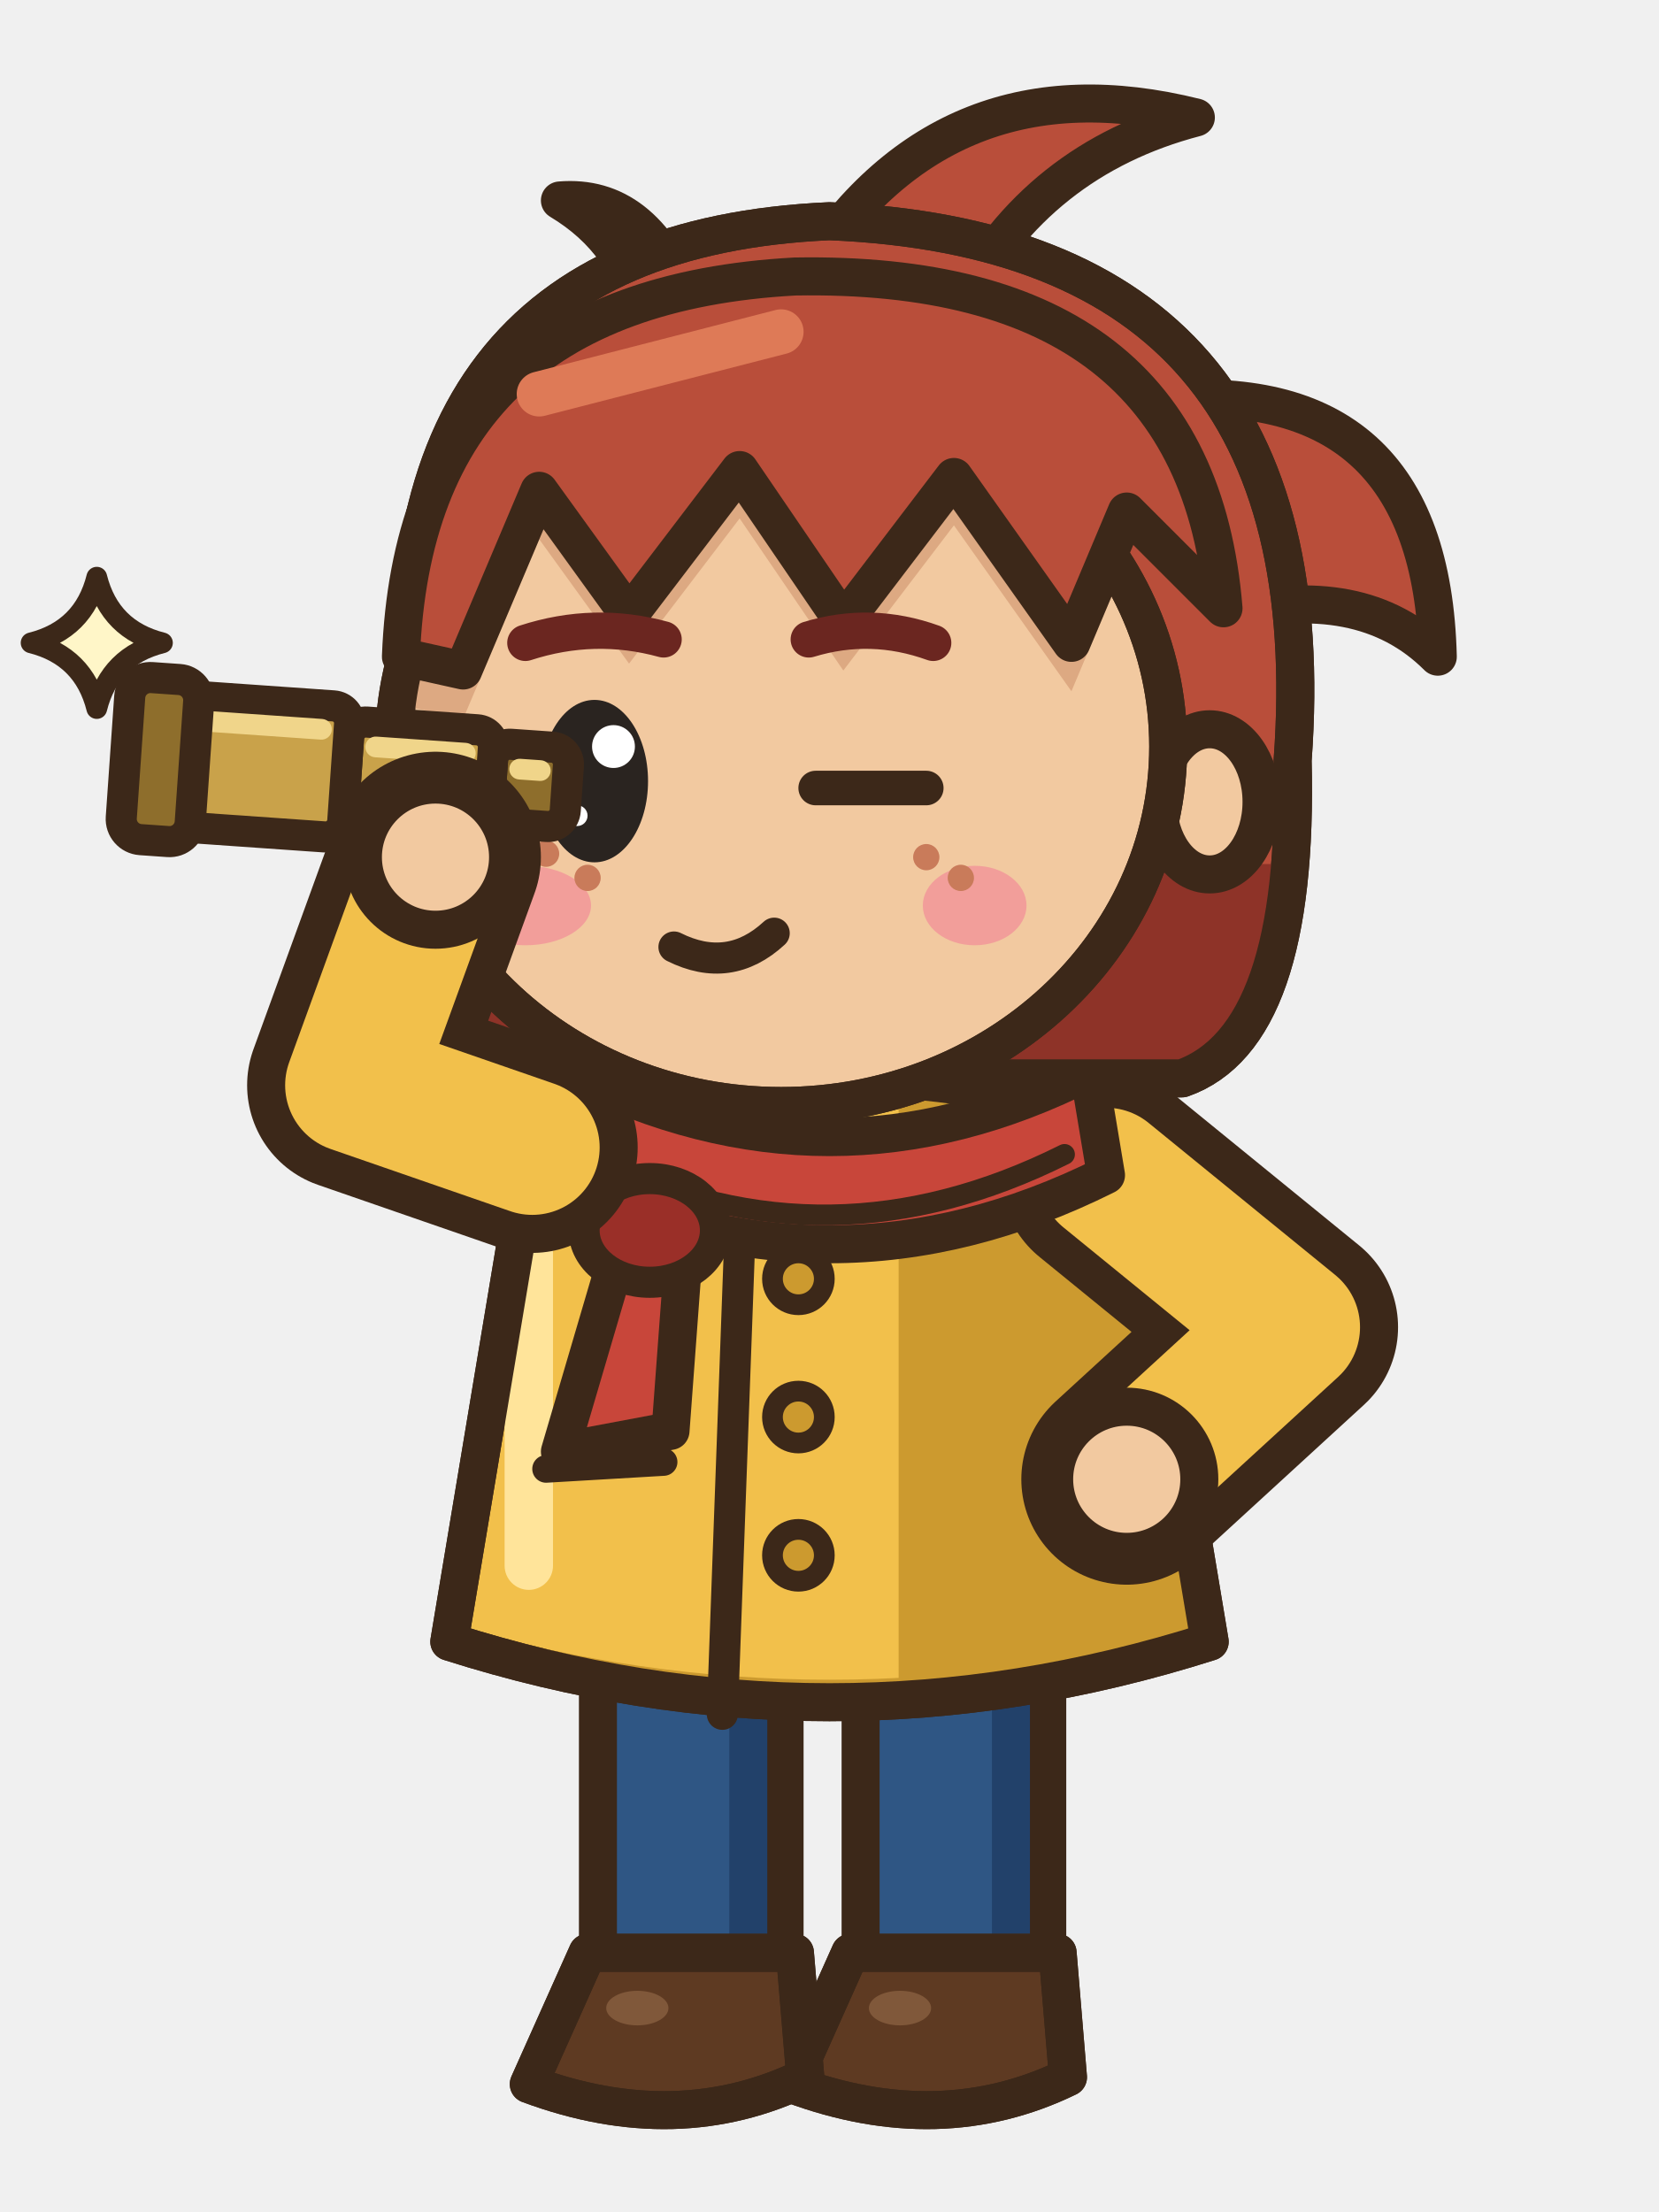
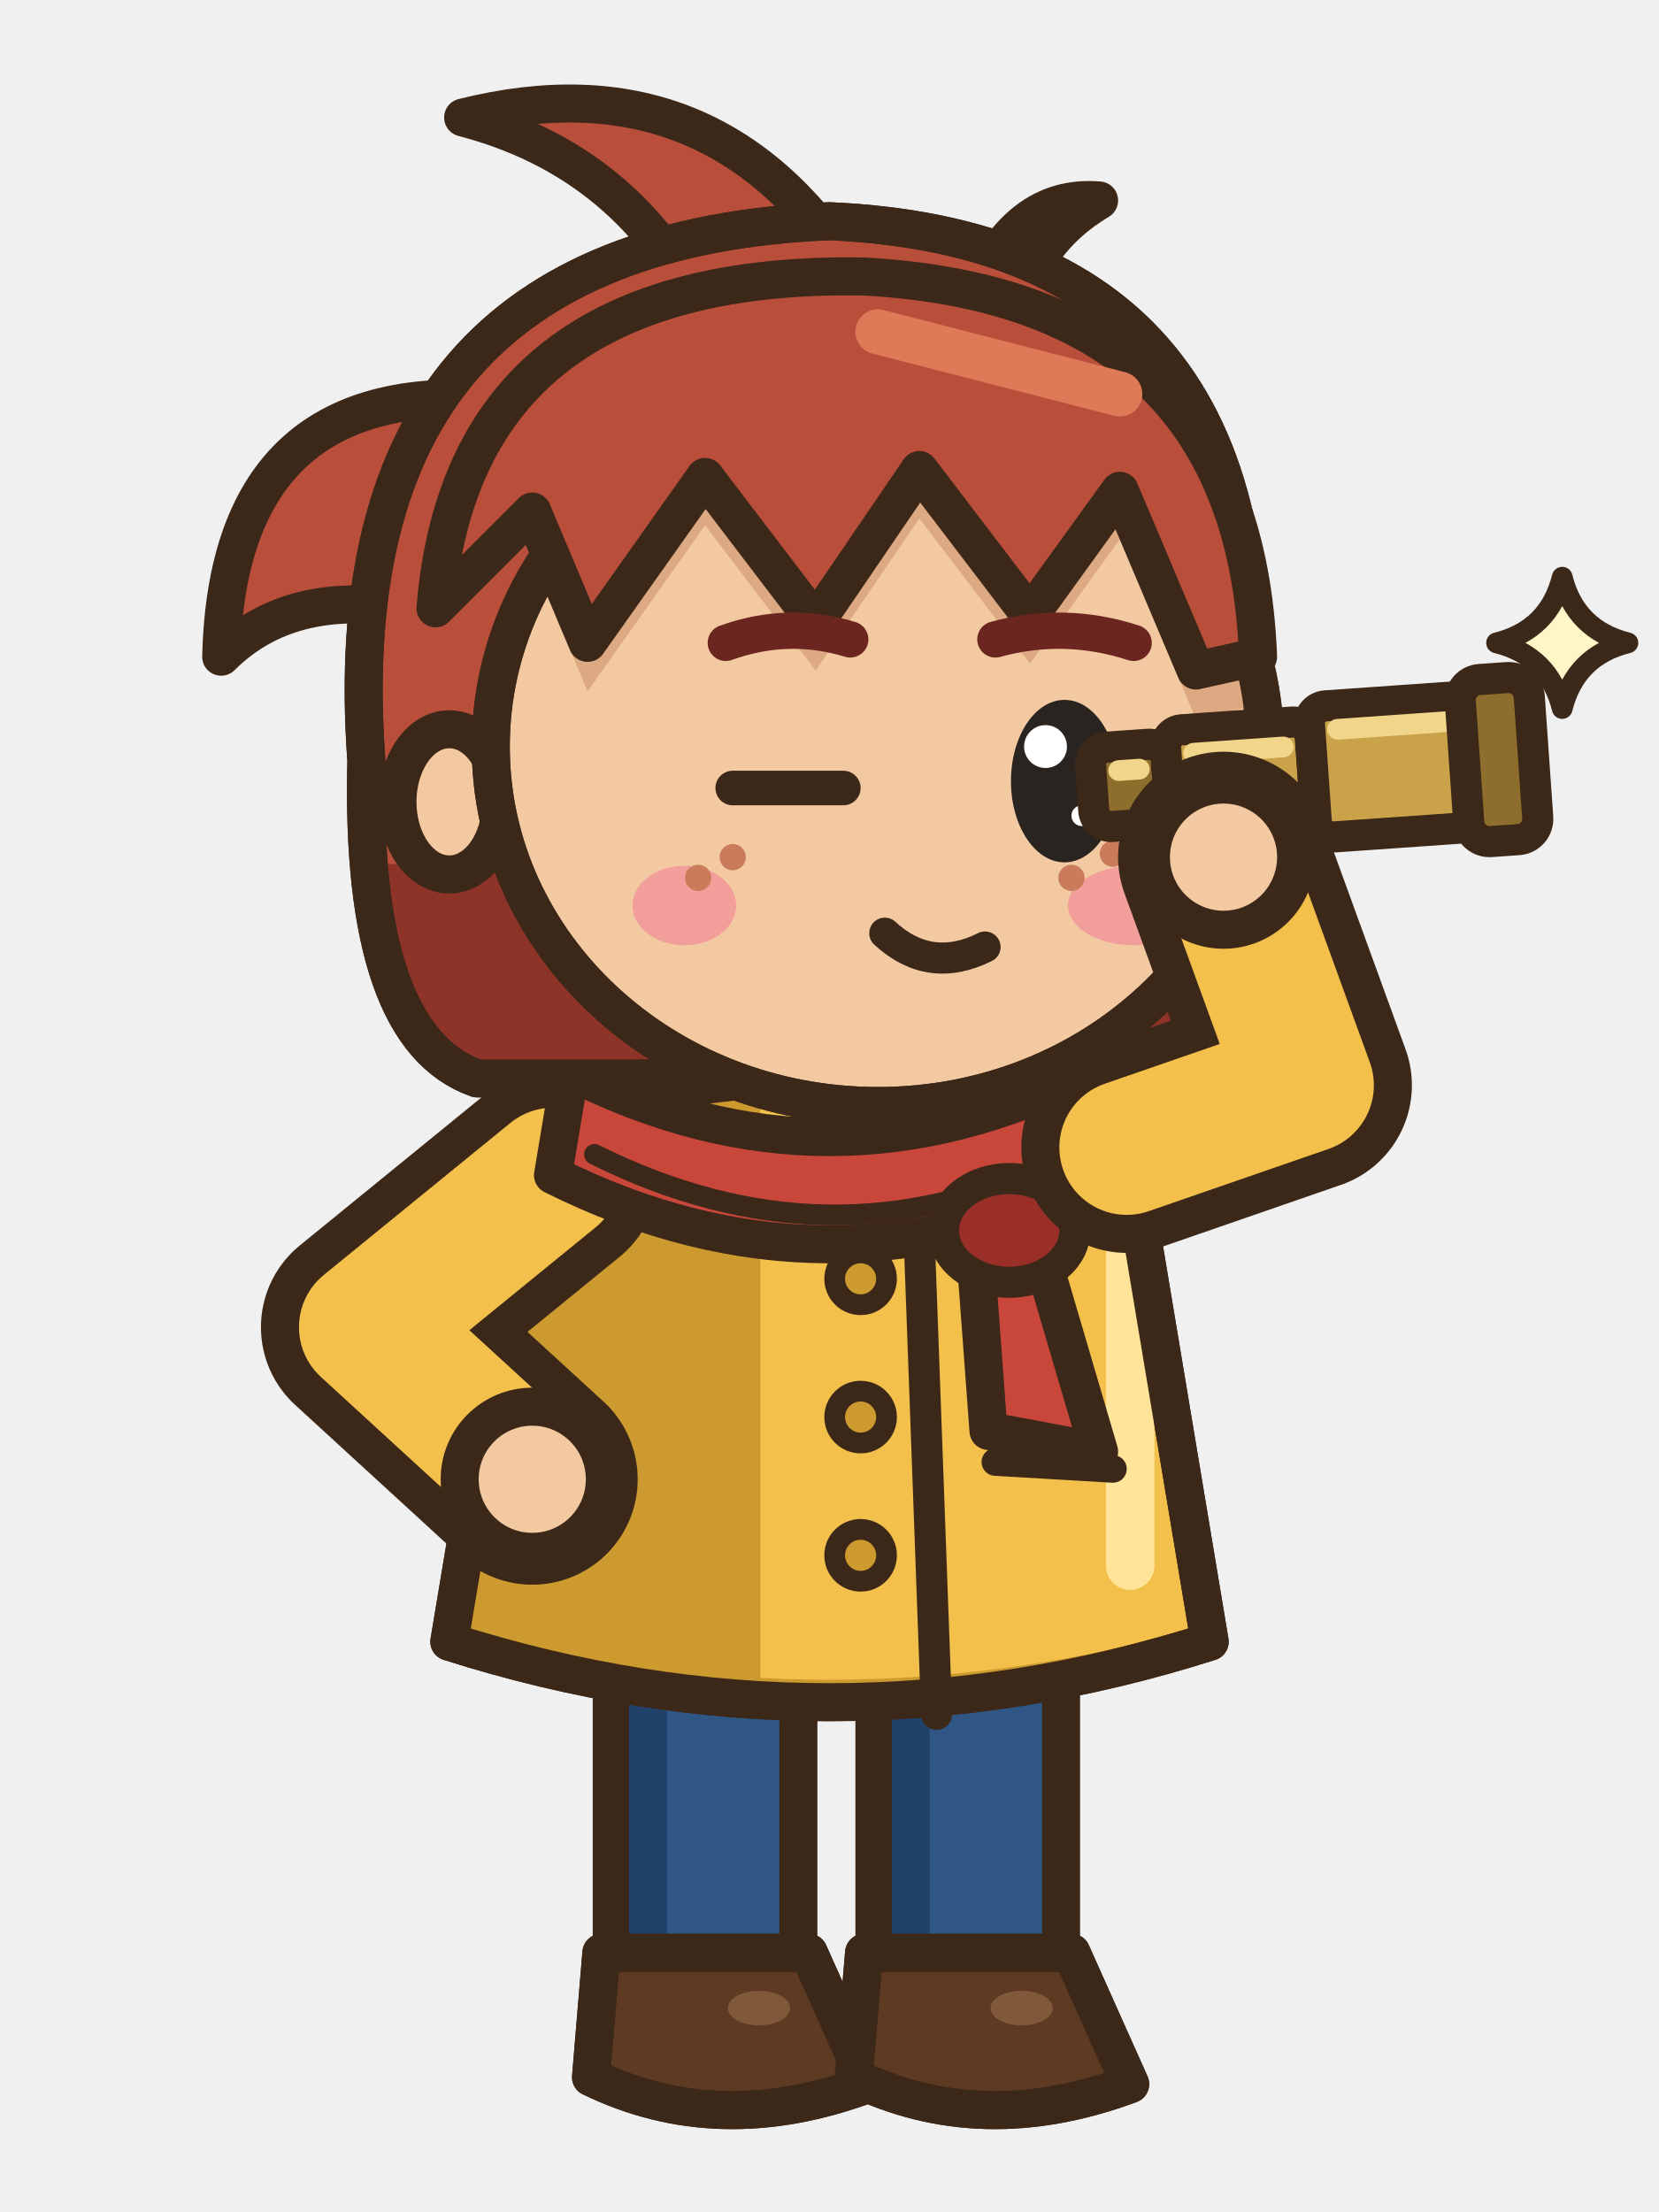
<svg xmlns="http://www.w3.org/2000/svg" width="48" height="64" viewBox="0 0 48 64">
-   <g transform="translate(0 0)">
-     <path d="M17,31.8 Q24,27.4 31,31.8 L31,33.6 L17,33.6 Z" fill="#CC9A2F" stroke="#3C2819" stroke-width="1.1" stroke-linejoin="round" stroke-linecap="round" />
-     <rect x="24.9" y="44.5" width="5.4" height="13.2" rx="1.6" fill="#2F5684" stroke="#3C2819" stroke-width="1.1" stroke-linejoin="round" stroke-linecap="round" />
-     <rect x="28.7" y="45.1" width="1.1" height="11.6" rx="0.5" fill="#22416A" />
-     <path d="M24.6,56.5 L30.6,56.5 L30.9,60.1 Q27.2,61.9 22.9,60.3 Z" fill="#5E3A22" stroke="#3C2819" stroke-width="1.1" stroke-linejoin="round" stroke-linecap="round" />
-     <clipPath id="asseaction1s276565">
-       <path d="M24.6,56.5 L30.6,56.5 L30.9,60.1 Q27.2,61.9 22.9,60.3 Z" />
-     </clipPath>
-     <g clip-path="url(#asseaction1s276565)">
-       <path d="M22.8,59.8 Q27.2,61.5 31,59.6 L31,62.1 L22.8,62.1 Z" fill="#43281A" />
+   <g transform="translate(48 0) scale(-1 1)">
+     <g transform="translate(0 0)">
+       <path d="M17,31.8 Q24,27.4 31,31.8 L31,33.6 L17,33.6 Z" fill="#CC9A2F" stroke="#3C2819" stroke-width="1.1" stroke-linejoin="round" stroke-linecap="round" />
+       <rect x="24.9" y="44.5" width="5.4" height="13.2" rx="1.6" fill="#2F5684" stroke="#3C2819" stroke-width="1.1" stroke-linejoin="round" stroke-linecap="round" />
+       <rect x="28.7" y="45.1" width="1.1" height="11.6" rx="0.5" fill="#22416A" />
+       <path d="M24.6,56.5 L30.6,56.5 L30.9,60.1 Q27.2,61.9 22.9,60.3 Z" fill="#5E3A22" stroke="#3C2819" stroke-width="1.1" stroke-linejoin="round" stroke-linecap="round" />
+       <clipPath id="asseaction1s276565">
+         <path d="M24.6,56.5 L30.6,56.5 L30.9,60.1 Q27.2,61.9 22.9,60.3 Z" />
+       </clipPath>
+       <g clip-path="url(#asseaction1s276565)">
+         <path d="M22.8,59.8 Q27.2,61.5 31,59.6 L31,62.1 L22.8,62.1 Z" fill="#43281A" />
+       </g>
+       <path d="M24.6,56.5 L30.6,56.5 L30.9,60.1 Q27.2,61.9 22.9,60.3 Z" fill="none" stroke="#3C2819" stroke-width="1.1" stroke-linejoin="round" stroke-linecap="round" />
+       <ellipse cx="26.04" cy="58.1" rx="0.9" ry="0.5" fill="#80583A" stroke="none" />
+       <rect x="17.3" y="44.5" width="5.4" height="13.2" rx="1.6" fill="#2F5684" stroke="#3C2819" stroke-width="1.1" stroke-linejoin="round" stroke-linecap="round" />
+       <rect x="21.1" y="45.1" width="1.1" height="11.6" rx="0.5" fill="#22416A" />
+       <path d="M17,56.5 L23,56.5 L23.3,60.1 Q19.6,61.9 15.3,60.3 Z" fill="#5E3A22" stroke="#3C2819" stroke-width="1.1" stroke-linejoin="round" stroke-linecap="round" />
+       <clipPath id="asseaction1s200565">
+         <path d="M17,56.5 L23,56.5 L23.3,60.1 Q19.6,61.9 15.3,60.3 Z" />
+       </clipPath>
+       <g clip-path="url(#asseaction1s200565)">
+         <path d="M15.2,59.8 Q19.6,61.5 23.4,59.6 L23.4,62.1 L15.2,62.1 Z" fill="#43281A" />
+       </g>
+       <path d="M17,56.5 L23,56.5 L23.3,60.1 Q19.6,61.9 15.3,60.3 Z" fill="none" stroke="#3C2819" stroke-width="1.1" stroke-linejoin="round" stroke-linecap="round" />
+       <ellipse cx="18.44" cy="58.1" rx="0.9" ry="0.5" fill="#80583A" stroke="none" />
+       <path d="M15.5,32.5 Q24,29.8 32.5,32.5 L35,47.5 Q24,51 13,47.5 Z" fill="#F2C04B" stroke="#3C2819" stroke-width="1.1" stroke-linejoin="round" stroke-linecap="round" />
+       <clipPath id="asseaction1c">
+         <path d="M15.5,32.5 Q24,29.8 32.5,32.5 L35,47.5 Q24,51 13,47.5 Z" />
+       </clipPath>
+       <g clip-path="url(#asseaction1c)">
+         <rect x="26" y="30" width="10" height="22" fill="#CC9A2F" />
+         <path d="M13,47 Q24,50.2 35,47 L35,52 L13,52 Z" fill="#CC9A2F" />
+         <rect x="14.6" y="34" width="1.4" height="12" rx="0.7" fill="#FFE49A" />
+       </g>
+       <path d="M15.5,32.5 Q24,29.8 32.5,32.5 L35,47.5 Q24,51 13,47.5 Z" fill="none" stroke="#3C2819" stroke-width="1.1" stroke-linejoin="round" stroke-linecap="round" />
+       <path d="M21.5,33.2 L20.9,49.6" fill="none" stroke="#3C2819" stroke-width="0.9" stroke-linejoin="round" stroke-linecap="round" />
+       <ellipse cx="23.1" cy="37" rx="0.75" ry="0.75" fill="#CC9A2F" stroke="#3C2819" stroke-width="0.6" stroke-linejoin="round" stroke-linecap="round" />
+       <ellipse cx="23.1" cy="41" rx="0.75" ry="0.75" fill="#CC9A2F" stroke="#3C2819" stroke-width="0.6" stroke-linejoin="round" stroke-linecap="round" />
+       <ellipse cx="23.1" cy="45" rx="0.75" ry="0.75" fill="#CC9A2F" stroke="#3C2819" stroke-width="0.6" stroke-linejoin="round" stroke-linecap="round" />
+       <path d="M15.8,42.5 L19.2,42.3" fill="none" stroke="#3C2819" stroke-width="0.8" stroke-linejoin="round" stroke-linecap="round" />
+       <path d="M32,34 L37.4,38.4 L32.6,42.8" fill="none" stroke="#3C2819" stroke-width="6.1" stroke-linecap="round" stroke-linejoin="round" />
+       <path d="M32,34 L37.4,38.4 L32.6,42.8" fill="none" stroke="#F2C04B" stroke-width="3.9" stroke-linecap="round" stroke-linejoin="round" />
+       <ellipse cx="32.6" cy="42.8" rx="2.1" ry="2.1" fill="#F2C9A0" stroke="#3C2819" stroke-width="1.1" stroke-linejoin="round" stroke-linecap="round" />
+       <path d="M16.5,31 Q24,34.8 31.5,31 L32,34 Q24,38 16,34 Z" fill="#C8463A" stroke="#3C2819" stroke-width="1.1" stroke-linejoin="round" stroke-linecap="round" />
+       <path d="M17.4,33.6 Q24,36.8 30.8,33.4" fill="none" stroke="#3C2819" stroke-width="0.6" stroke-linejoin="round" stroke-linecap="round" />
+       <path d="M18.2,35.2 L16.2,42 L19.4,41.4 L19.8,36 Z" fill="#C8463A" stroke="#3C2819" stroke-width="1.1" stroke-linejoin="round" stroke-linecap="round" />
+       <ellipse cx="18.8" cy="35.6" rx="1.9" ry="1.5" fill="#9A2F28" stroke="#3C2819" stroke-width="0.9" stroke-linejoin="round" stroke-linecap="round" />
+       <path d="M33.4,11.6 Q41.4,10.8 41.6,19 Q39.4,16.8 35.4,17.8 Z" fill="#B94E3A" stroke="#3C2819" stroke-width="1.1" stroke-linejoin="round" stroke-linecap="round" />
+       <ellipse cx="34.6" cy="13.4" rx="1.5" ry="1.4" fill="#C8463A" stroke="#3C2819" stroke-width="0.9" stroke-linejoin="round" stroke-linecap="round" />
+       <path d="M23.4,7.8 Q27.4,1.6 34.6,3.4 Q30,4.6 27.8,8.8 Z" fill="#B94E3A" stroke="#3C2819" stroke-width="1.1" stroke-linejoin="round" stroke-linecap="round" />
+       <path d="M19.8,8.6 Q18.6,5.6 16.2,5.8 Q18.2,7 18.6,9.2 Z" fill="#B94E3A" stroke="#3C2819" stroke-width="1.1" stroke-linejoin="round" stroke-linecap="round" />
+       <path d="M12,22 Q10.5,7 24,6.4 Q38.5,7 37.4,22 Q37.6,30 34.2,31.2 L15,31.2 Q12.2,29.8 12,22 Z" fill="#B94E3A" stroke="#3C2819" stroke-width="1.1" stroke-linejoin="round" stroke-linecap="round" />
+       <clipPath id="asseaction1h">
+         <path d="M12,22 Q10.5,7 24,6.4 Q38.5,7 37.4,22 Q37.6,30 34.2,31.2 L15,31.2 Q12.2,29.8 12,22 Z" />
+       </clipPath>
+       <g clip-path="url(#asseaction1h)">
+         <rect x="8" y="25" width="32" height="8" fill="#8E3328" />
+       </g>
+       <path d="M12,22 Q10.5,7 24,6.4 Q38.5,7 37.4,22 Q37.6,30 34.2,31.2 L15,31.2 Q12.2,29.8 12,22 Z" fill="none" stroke="#3C2819" stroke-width="1.1" stroke-linejoin="round" stroke-linecap="round" />
+       <ellipse cx="35" cy="23.2" rx="1.5" ry="2.1" fill="#F2C9A0" stroke="#3C2819" stroke-width="1.1" stroke-linejoin="round" stroke-linecap="round" />
+       <path d="M11.4,21.6 a11.2,10.4 0 1,0 22.4,0 a11.2,10.4 0 1,0 -22.4,0 Z" fill="#F2C9A0" stroke="#3C2819" stroke-width="1.1" stroke-linejoin="round" stroke-linecap="round" />
+       <clipPath id="asseaction1f">
+         <path d="M11.4,21.6 a11.2,10.4 0 1,0 22.4,0 a11.2,10.4 0 1,0 -22.4,0 Z" />
+       </clipPath>
+       <g clip-path="url(#asseaction1f)">
+         <path d="M11.6,19 Q12,8.6 23,8 Q34.6,7.8 35.4,17.6 L32.6,14.8 L31,18.6 L27.6,13.8 L24.4,18 L21.4,13.6 L18.2,17.8 L15.6,14.2 L13.4,19.4 Z" fill="#DDA982" transform="translate(0 1.4)" />
+         <ellipse cx="15.2" cy="26.2" rx="1.9" ry="1.15" fill="#F29E9A" stroke="none" />
+         <ellipse cx="28.2" cy="26.2" rx="1.5" ry="1.15" fill="#F29E9A" stroke="none" />
+         <ellipse cx="15.8" cy="24.7" rx="0.38" ry="0.38" fill="#C97B5A" stroke="none" />
+         <ellipse cx="17" cy="25.4" rx="0.38" ry="0.38" fill="#C97B5A" stroke="none" />
+         <ellipse cx="14.9" cy="25.2" rx="0.38" ry="0.38" fill="#C97B5A" stroke="none" />
+         <ellipse cx="26.8" cy="24.8" rx="0.38" ry="0.38" fill="#C97B5A" stroke="none" />
+         <ellipse cx="27.8" cy="25.4" rx="0.38" ry="0.38" fill="#C97B5A" stroke="none" />
+       </g>
+       <path d="M11.4,21.6 a11.2,10.4 0 1,0 22.4,0 a11.2,10.4 0 1,0 -22.4,0 Z" fill="none" stroke="#3C2819" stroke-width="1.1" stroke-linejoin="round" stroke-linecap="round" />
+       <path d="M11.6,19 Q12,8.6 23,8 Q34.6,7.8 35.4,17.6 L32.6,14.8 L31,18.6 L27.6,13.8 L24.4,18 L21.4,13.6 L18.2,17.8 L15.6,14.2 L13.4,19.4 Z" fill="#B94E3A" stroke="#3C2819" stroke-width="1.1" stroke-linejoin="round" stroke-linecap="round" />
+       <line x1="15.6" y1="11.4" x2="22.6" y2="9.6" stroke="#DE7A57" stroke-width="1.3" stroke-linecap="round" />
+       <path d="M15.2,18.6 Q17.2,17.95 19.2,18.5" fill="none" stroke="#6B2620" stroke-width="1.05" stroke-linecap="round" />
+       <path d="M27,18.6 Q25.2,17.95 23.4,18.5" fill="none" stroke="#6B2620" stroke-width="1.05" stroke-linecap="round" />
+       <ellipse cx="17.2" cy="22.6" rx="1.55" ry="2.35" fill="#2A2420" stroke="none" />
+       <ellipse cx="17.75" cy="21.6" rx="0.62" ry="0.62" fill="#FFFFFF" stroke="none" />
+       <ellipse cx="16.7" cy="23.6" rx="0.3" ry="0.3" fill="#FFFFFF" stroke="none" />
+       <path d="M23.6,22.8 L26.8,22.8" fill="none" stroke="#3C2819" stroke-width="1" stroke-linejoin="round" stroke-linecap="round" />
+       <path d="M19.5,27.4 Q21.1,28.2 22.4,27" fill="none" stroke="#3C2819" stroke-width="0.9" stroke-linejoin="round" stroke-linecap="round" />
+       <g transform="translate(16.4 22.8) rotate(4)">
+         <rect x="-2.2" y="-1.15" width="2.2" height="2.3" rx="0.5" fill="#8E6E2C" stroke="#3C2819" stroke-width="0.9" />
+         <rect x="-1.7" y="-0.75" width="1.2" height="0.6" rx="0.3" fill="#F0D58A" />
+         <rect x="-6.4" y="-1.5" width="4.2" height="3" rx="0.5" fill="#C9A24A" stroke="#3C2819" stroke-width="0.9" />
+         <rect x="-5.9" y="-1.1" width="3.2" height="0.6" rx="0.3" fill="#F0D58A" />
+         <rect x="-11.2" y="-1.9" width="4.8" height="3.8" rx="0.5" fill="#C9A24A" stroke="#3C2819" stroke-width="0.9" />
+         <rect x="-10.7" y="-1.5" width="3.8" height="0.6" rx="0.3" fill="#F0D58A" />
+         <rect x="-12.8" y="-2.35" width="2" height="4.7" rx="0.6" fill="#8E6E2C" stroke="#3C2819" stroke-width="0.9" />
+       </g>
+       <path d="M15.4,33.2 L10.2,31.4 L12.6,24.8" fill="none" stroke="#3C2819" stroke-width="6.1" stroke-linecap="round" stroke-linejoin="round" />
+       <path d="M15.4,33.2 L10.2,31.4 L12.6,24.8" fill="none" stroke="#F2C04B" stroke-width="3.9" stroke-linecap="round" stroke-linejoin="round" />
+       <ellipse cx="12.6" cy="24.8" rx="2.1" ry="2.1" fill="#F2C9A0" stroke="#3C2819" stroke-width="1.1" stroke-linejoin="round" stroke-linecap="round" />
+       <path d="M2.8,16.7 Q3.18,18.22 4.7,18.6 Q3.18,18.98 2.8,20.5 Q2.42,18.98 0.9,18.6 Q2.42,18.22 2.8,16.7 Z" fill="#FFF6C8" stroke="#3C2819" stroke-width="0.6" stroke-linejoin="round" stroke-linecap="round" />
    </g>
-     <path d="M24.6,56.5 L30.6,56.5 L30.9,60.1 Q27.2,61.9 22.9,60.3 Z" fill="none" stroke="#3C2819" stroke-width="1.1" stroke-linejoin="round" stroke-linecap="round" />
-     <ellipse cx="26.04" cy="58.1" rx="0.9" ry="0.5" fill="#80583A" stroke="none" />
-     <rect x="17.3" y="44.5" width="5.4" height="13.2" rx="1.6" fill="#2F5684" stroke="#3C2819" stroke-width="1.1" stroke-linejoin="round" stroke-linecap="round" />
-     <rect x="21.1" y="45.1" width="1.1" height="11.6" rx="0.5" fill="#22416A" />
-     <path d="M17,56.5 L23,56.5 L23.3,60.1 Q19.6,61.9 15.3,60.3 Z" fill="#5E3A22" stroke="#3C2819" stroke-width="1.1" stroke-linejoin="round" stroke-linecap="round" />
-     <clipPath id="asseaction1s200565">
-       <path d="M17,56.5 L23,56.5 L23.3,60.1 Q19.6,61.9 15.3,60.3 Z" />
-     </clipPath>
-     <g clip-path="url(#asseaction1s200565)">
-       <path d="M15.2,59.8 Q19.6,61.5 23.4,59.6 L23.4,62.1 L15.2,62.1 Z" fill="#43281A" />
-     </g>
-     <path d="M17,56.5 L23,56.5 L23.3,60.1 Q19.6,61.9 15.3,60.3 Z" fill="none" stroke="#3C2819" stroke-width="1.1" stroke-linejoin="round" stroke-linecap="round" />
-     <ellipse cx="18.44" cy="58.1" rx="0.9" ry="0.5" fill="#80583A" stroke="none" />
-     <path d="M15.5,32.5 Q24,29.8 32.5,32.5 L35,47.5 Q24,51 13,47.5 Z" fill="#F2C04B" stroke="#3C2819" stroke-width="1.1" stroke-linejoin="round" stroke-linecap="round" />
-     <clipPath id="asseaction1c">
-       <path d="M15.5,32.5 Q24,29.8 32.5,32.5 L35,47.5 Q24,51 13,47.5 Z" />
-     </clipPath>
-     <g clip-path="url(#asseaction1c)">
-       <rect x="26" y="30" width="10" height="22" fill="#CC9A2F" />
-       <path d="M13,47 Q24,50.2 35,47 L35,52 L13,52 Z" fill="#CC9A2F" />
-       <rect x="14.6" y="34" width="1.4" height="12" rx="0.7" fill="#FFE49A" />
-     </g>
-     <path d="M15.5,32.5 Q24,29.8 32.5,32.5 L35,47.5 Q24,51 13,47.5 Z" fill="none" stroke="#3C2819" stroke-width="1.1" stroke-linejoin="round" stroke-linecap="round" />
-     <path d="M21.5,33.2 L20.9,49.6" fill="none" stroke="#3C2819" stroke-width="0.9" stroke-linejoin="round" stroke-linecap="round" />
-     <ellipse cx="23.1" cy="37" rx="0.75" ry="0.75" fill="#CC9A2F" stroke="#3C2819" stroke-width="0.6" stroke-linejoin="round" stroke-linecap="round" />
-     <ellipse cx="23.1" cy="41" rx="0.75" ry="0.75" fill="#CC9A2F" stroke="#3C2819" stroke-width="0.6" stroke-linejoin="round" stroke-linecap="round" />
-     <ellipse cx="23.1" cy="45" rx="0.75" ry="0.75" fill="#CC9A2F" stroke="#3C2819" stroke-width="0.6" stroke-linejoin="round" stroke-linecap="round" />
-     <path d="M15.8,42.5 L19.2,42.3" fill="none" stroke="#3C2819" stroke-width="0.8" stroke-linejoin="round" stroke-linecap="round" />
-     <path d="M32,34 L37.4,38.4 L32.6,42.8" fill="none" stroke="#3C2819" stroke-width="6.1" stroke-linecap="round" stroke-linejoin="round" />
-     <path d="M32,34 L37.4,38.4 L32.6,42.8" fill="none" stroke="#F2C04B" stroke-width="3.9" stroke-linecap="round" stroke-linejoin="round" />
-     <ellipse cx="32.6" cy="42.8" rx="2.1" ry="2.1" fill="#F2C9A0" stroke="#3C2819" stroke-width="1.1" stroke-linejoin="round" stroke-linecap="round" />
-     <path d="M16.5,31 Q24,34.8 31.5,31 L32,34 Q24,38 16,34 Z" fill="#C8463A" stroke="#3C2819" stroke-width="1.1" stroke-linejoin="round" stroke-linecap="round" />
-     <path d="M17.4,33.6 Q24,36.8 30.8,33.4" fill="none" stroke="#3C2819" stroke-width="0.6" stroke-linejoin="round" stroke-linecap="round" />
-     <path d="M18.2,35.2 L16.2,42 L19.4,41.4 L19.8,36 Z" fill="#C8463A" stroke="#3C2819" stroke-width="1.1" stroke-linejoin="round" stroke-linecap="round" />
-     <ellipse cx="18.8" cy="35.6" rx="1.9" ry="1.5" fill="#9A2F28" stroke="#3C2819" stroke-width="0.9" stroke-linejoin="round" stroke-linecap="round" />
-     <path d="M33.4,11.6 Q41.4,10.8 41.6,19 Q39.4,16.8 35.4,17.8 Z" fill="#B94E3A" stroke="#3C2819" stroke-width="1.1" stroke-linejoin="round" stroke-linecap="round" />
-     <ellipse cx="34.6" cy="13.4" rx="1.5" ry="1.4" fill="#C8463A" stroke="#3C2819" stroke-width="0.9" stroke-linejoin="round" stroke-linecap="round" />
-     <path d="M23.4,7.8 Q27.4,1.6 34.6,3.4 Q30,4.6 27.8,8.8 Z" fill="#B94E3A" stroke="#3C2819" stroke-width="1.1" stroke-linejoin="round" stroke-linecap="round" />
-     <path d="M19.8,8.6 Q18.6,5.6 16.2,5.8 Q18.2,7 18.6,9.2 Z" fill="#B94E3A" stroke="#3C2819" stroke-width="1.1" stroke-linejoin="round" stroke-linecap="round" />
-     <path d="M12,22 Q10.5,7 24,6.4 Q38.5,7 37.4,22 Q37.6,30 34.2,31.2 L15,31.2 Q12.2,29.8 12,22 Z" fill="#B94E3A" stroke="#3C2819" stroke-width="1.1" stroke-linejoin="round" stroke-linecap="round" />
-     <clipPath id="asseaction1h">
-       <path d="M12,22 Q10.5,7 24,6.4 Q38.5,7 37.4,22 Q37.6,30 34.2,31.2 L15,31.2 Q12.2,29.8 12,22 Z" />
-     </clipPath>
-     <g clip-path="url(#asseaction1h)">
-       <rect x="8" y="25" width="32" height="8" fill="#8E3328" />
-     </g>
-     <path d="M12,22 Q10.5,7 24,6.4 Q38.5,7 37.4,22 Q37.6,30 34.2,31.2 L15,31.2 Q12.2,29.8 12,22 Z" fill="none" stroke="#3C2819" stroke-width="1.1" stroke-linejoin="round" stroke-linecap="round" />
-     <ellipse cx="35" cy="23.2" rx="1.5" ry="2.1" fill="#F2C9A0" stroke="#3C2819" stroke-width="1.1" stroke-linejoin="round" stroke-linecap="round" />
-     <path d="M11.4,21.6 a11.2,10.4 0 1,0 22.4,0 a11.2,10.4 0 1,0 -22.4,0 Z" fill="#F2C9A0" stroke="#3C2819" stroke-width="1.1" stroke-linejoin="round" stroke-linecap="round" />
-     <clipPath id="asseaction1f">
-       <path d="M11.4,21.6 a11.2,10.4 0 1,0 22.4,0 a11.2,10.4 0 1,0 -22.4,0 Z" />
-     </clipPath>
-     <g clip-path="url(#asseaction1f)">
-       <path d="M11.6,19 Q12,8.6 23,8 Q34.6,7.8 35.4,17.6 L32.6,14.8 L31,18.6 L27.6,13.8 L24.4,18 L21.4,13.6 L18.2,17.8 L15.6,14.2 L13.4,19.4 Z" fill="#DDA982" transform="translate(0 1.4)" />
-       <ellipse cx="15.2" cy="26.2" rx="1.9" ry="1.15" fill="#F29E9A" stroke="none" />
-       <ellipse cx="28.2" cy="26.2" rx="1.5" ry="1.15" fill="#F29E9A" stroke="none" />
-       <ellipse cx="15.8" cy="24.7" rx="0.38" ry="0.38" fill="#C97B5A" stroke="none" />
-       <ellipse cx="17" cy="25.4" rx="0.38" ry="0.38" fill="#C97B5A" stroke="none" />
-       <ellipse cx="14.9" cy="25.2" rx="0.38" ry="0.38" fill="#C97B5A" stroke="none" />
-       <ellipse cx="26.8" cy="24.8" rx="0.38" ry="0.38" fill="#C97B5A" stroke="none" />
-       <ellipse cx="27.8" cy="25.4" rx="0.38" ry="0.38" fill="#C97B5A" stroke="none" />
-     </g>
-     <path d="M11.4,21.6 a11.2,10.4 0 1,0 22.4,0 a11.2,10.4 0 1,0 -22.4,0 Z" fill="none" stroke="#3C2819" stroke-width="1.1" stroke-linejoin="round" stroke-linecap="round" />
-     <path d="M11.6,19 Q12,8.6 23,8 Q34.6,7.8 35.4,17.6 L32.6,14.8 L31,18.6 L27.6,13.8 L24.4,18 L21.4,13.6 L18.2,17.8 L15.6,14.2 L13.4,19.4 Z" fill="#B94E3A" stroke="#3C2819" stroke-width="1.1" stroke-linejoin="round" stroke-linecap="round" />
-     <line x1="15.6" y1="11.4" x2="22.6" y2="9.6" stroke="#DE7A57" stroke-width="1.3" stroke-linecap="round" />
-     <path d="M15.2,18.6 Q17.2,17.95 19.2,18.5" fill="none" stroke="#6B2620" stroke-width="1.05" stroke-linecap="round" />
-     <path d="M27,18.6 Q25.2,17.95 23.4,18.5" fill="none" stroke="#6B2620" stroke-width="1.05" stroke-linecap="round" />
-     <ellipse cx="17.2" cy="22.6" rx="1.55" ry="2.35" fill="#2A2420" stroke="none" />
-     <ellipse cx="17.75" cy="21.6" rx="0.62" ry="0.62" fill="#FFFFFF" stroke="none" />
-     <ellipse cx="16.7" cy="23.6" rx="0.3" ry="0.3" fill="#FFFFFF" stroke="none" />
-     <path d="M23.6,22.8 L26.8,22.8" fill="none" stroke="#3C2819" stroke-width="1" stroke-linejoin="round" stroke-linecap="round" />
-     <path d="M19.5,27.4 Q21.1,28.2 22.4,27" fill="none" stroke="#3C2819" stroke-width="0.9" stroke-linejoin="round" stroke-linecap="round" />
-     <g transform="translate(16.4 22.8) rotate(4)">
-       <rect x="-2.2" y="-1.15" width="2.2" height="2.3" rx="0.5" fill="#8E6E2C" stroke="#3C2819" stroke-width="0.9" />
-       <rect x="-1.7" y="-0.75" width="1.2" height="0.6" rx="0.3" fill="#F0D58A" />
-       <rect x="-6.4" y="-1.5" width="4.2" height="3" rx="0.5" fill="#C9A24A" stroke="#3C2819" stroke-width="0.9" />
-       <rect x="-5.9" y="-1.1" width="3.2" height="0.6" rx="0.3" fill="#F0D58A" />
-       <rect x="-11.2" y="-1.9" width="4.8" height="3.8" rx="0.5" fill="#C9A24A" stroke="#3C2819" stroke-width="0.9" />
-       <rect x="-10.7" y="-1.5" width="3.8" height="0.6" rx="0.3" fill="#F0D58A" />
-       <rect x="-12.8" y="-2.35" width="2" height="4.7" rx="0.6" fill="#8E6E2C" stroke="#3C2819" stroke-width="0.9" />
-     </g>
-     <path d="M15.4,33.2 L10.2,31.4 L12.6,24.8" fill="none" stroke="#3C2819" stroke-width="6.1" stroke-linecap="round" stroke-linejoin="round" />
-     <path d="M15.4,33.2 L10.2,31.4 L12.6,24.8" fill="none" stroke="#F2C04B" stroke-width="3.9" stroke-linecap="round" stroke-linejoin="round" />
-     <ellipse cx="12.6" cy="24.8" rx="2.1" ry="2.1" fill="#F2C9A0" stroke="#3C2819" stroke-width="1.1" stroke-linejoin="round" stroke-linecap="round" />
-     <path d="M2.8,16.7 Q3.18,18.22 4.7,18.6 Q3.18,18.98 2.8,20.5 Q2.42,18.98 0.9,18.6 Q2.42,18.22 2.8,16.7 Z" fill="#FFF6C8" stroke="#3C2819" stroke-width="0.6" stroke-linejoin="round" stroke-linecap="round" />
  </g>
</svg>
